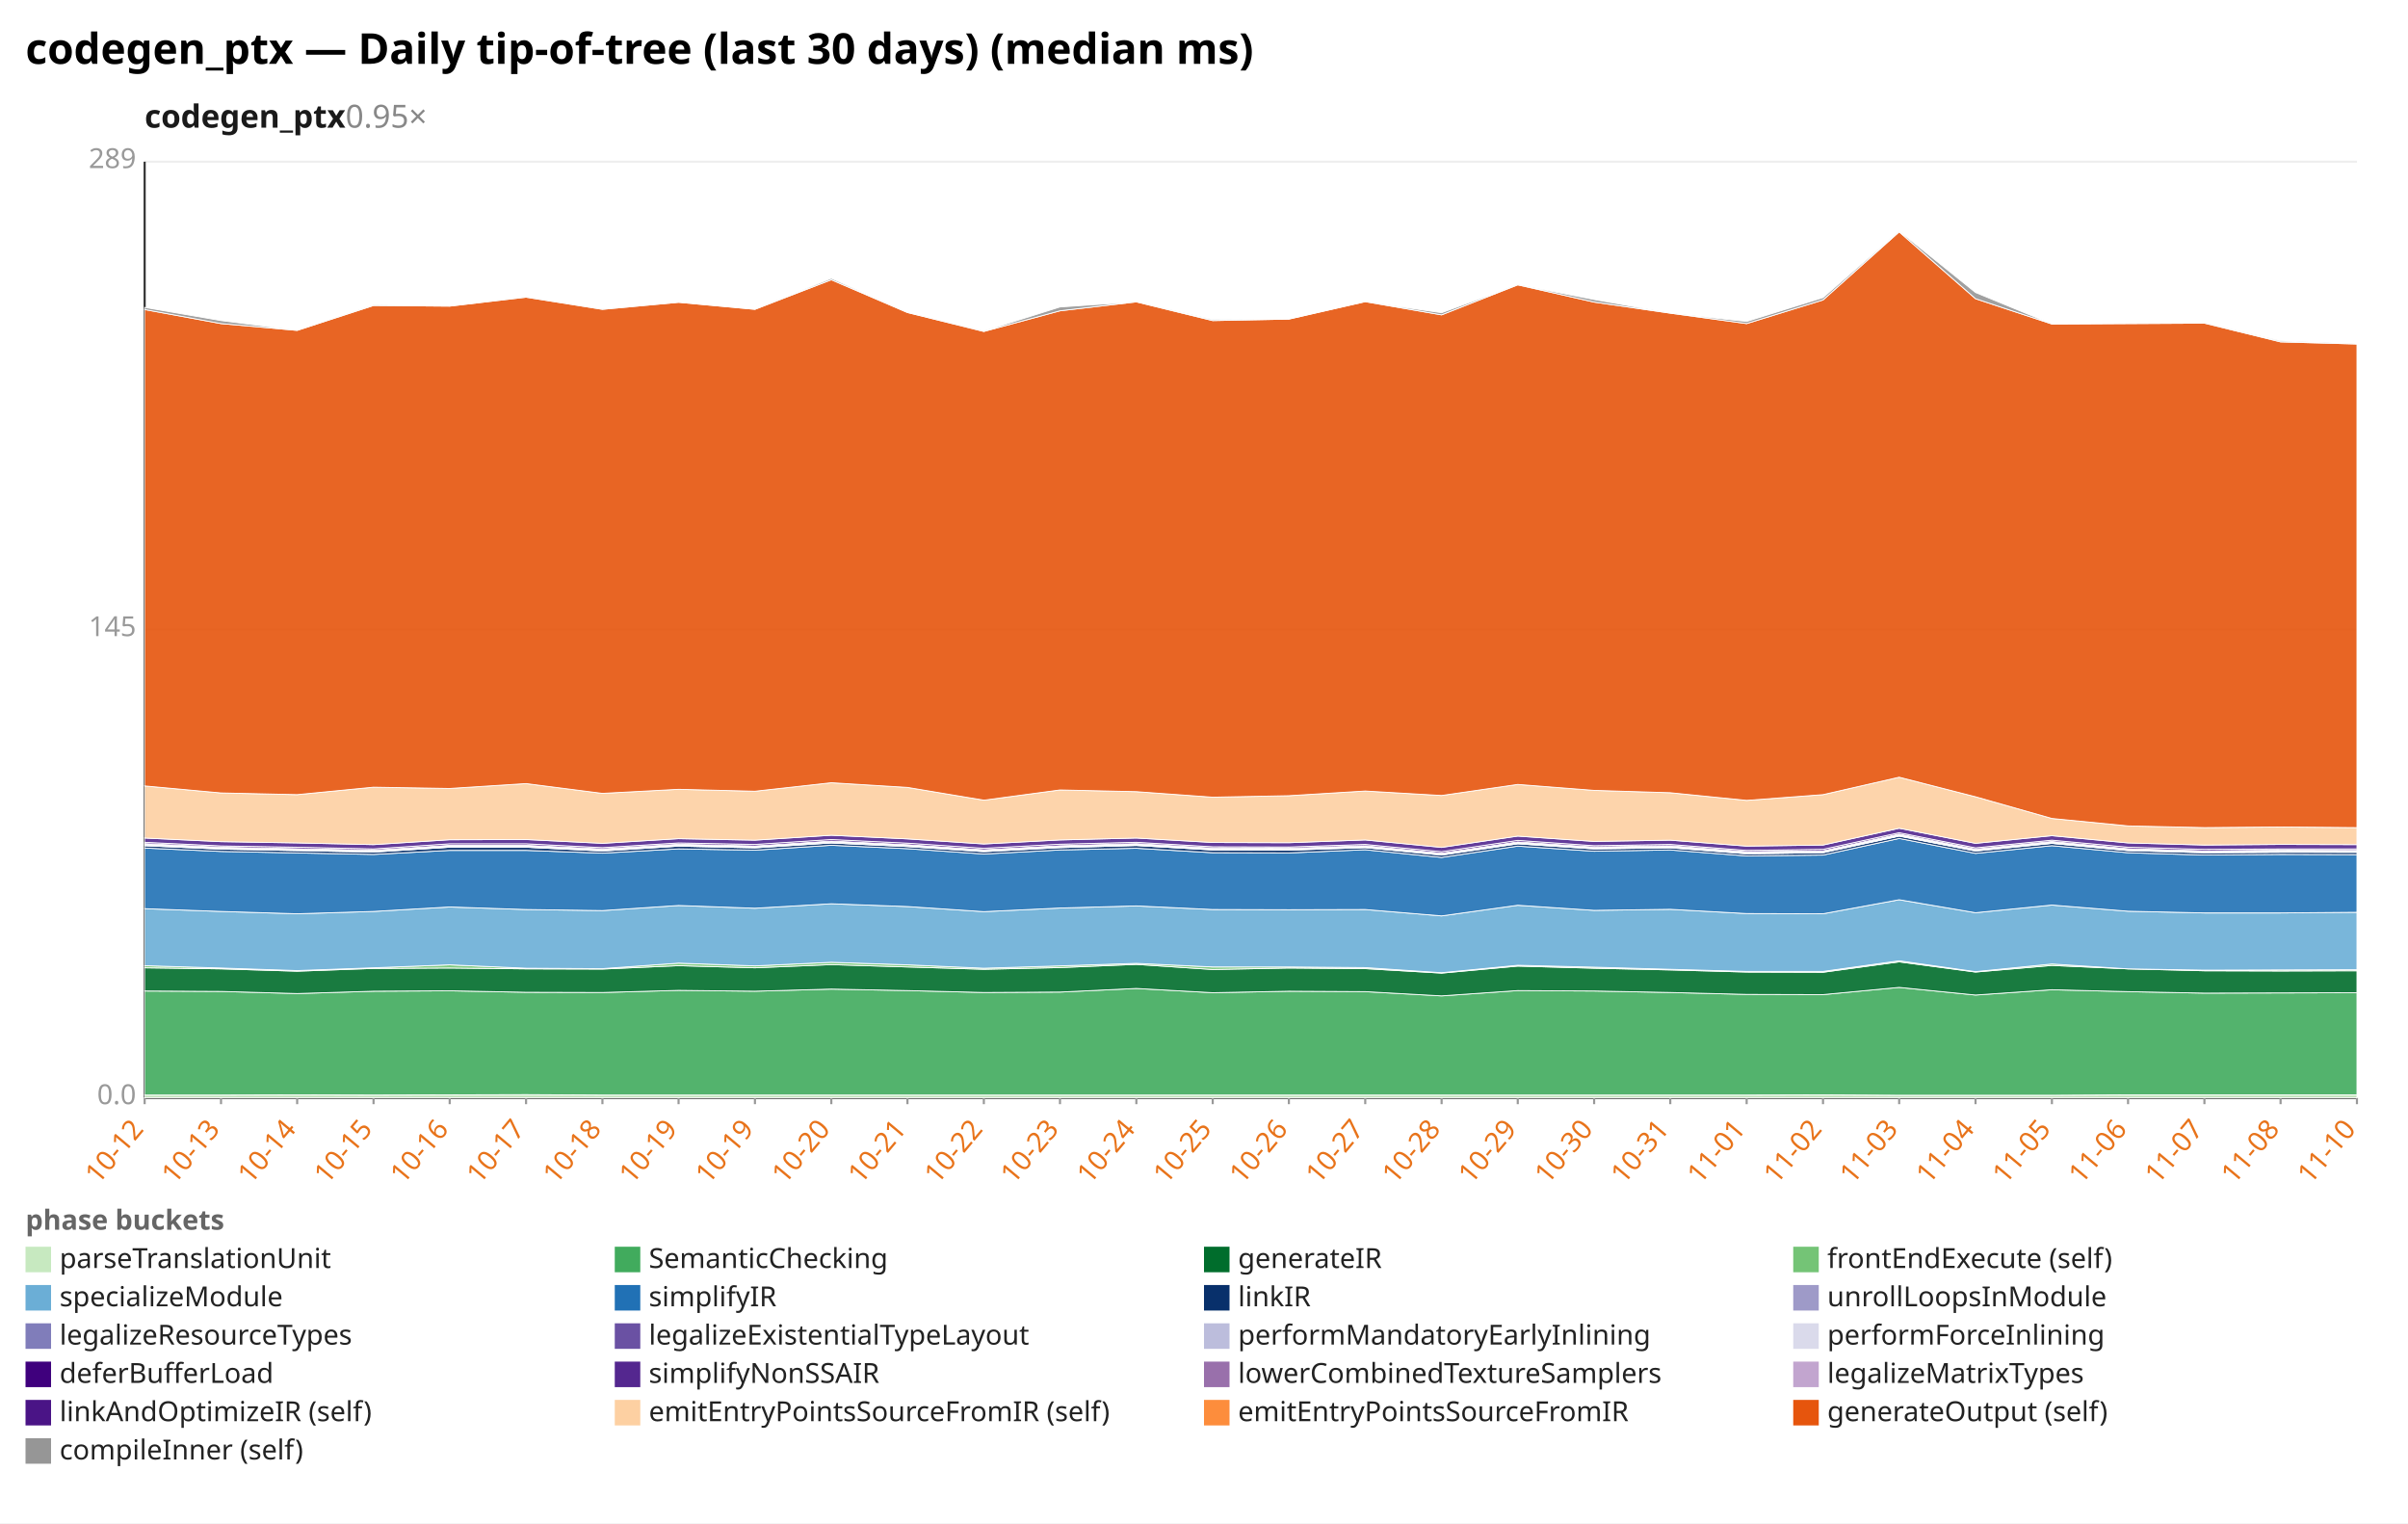
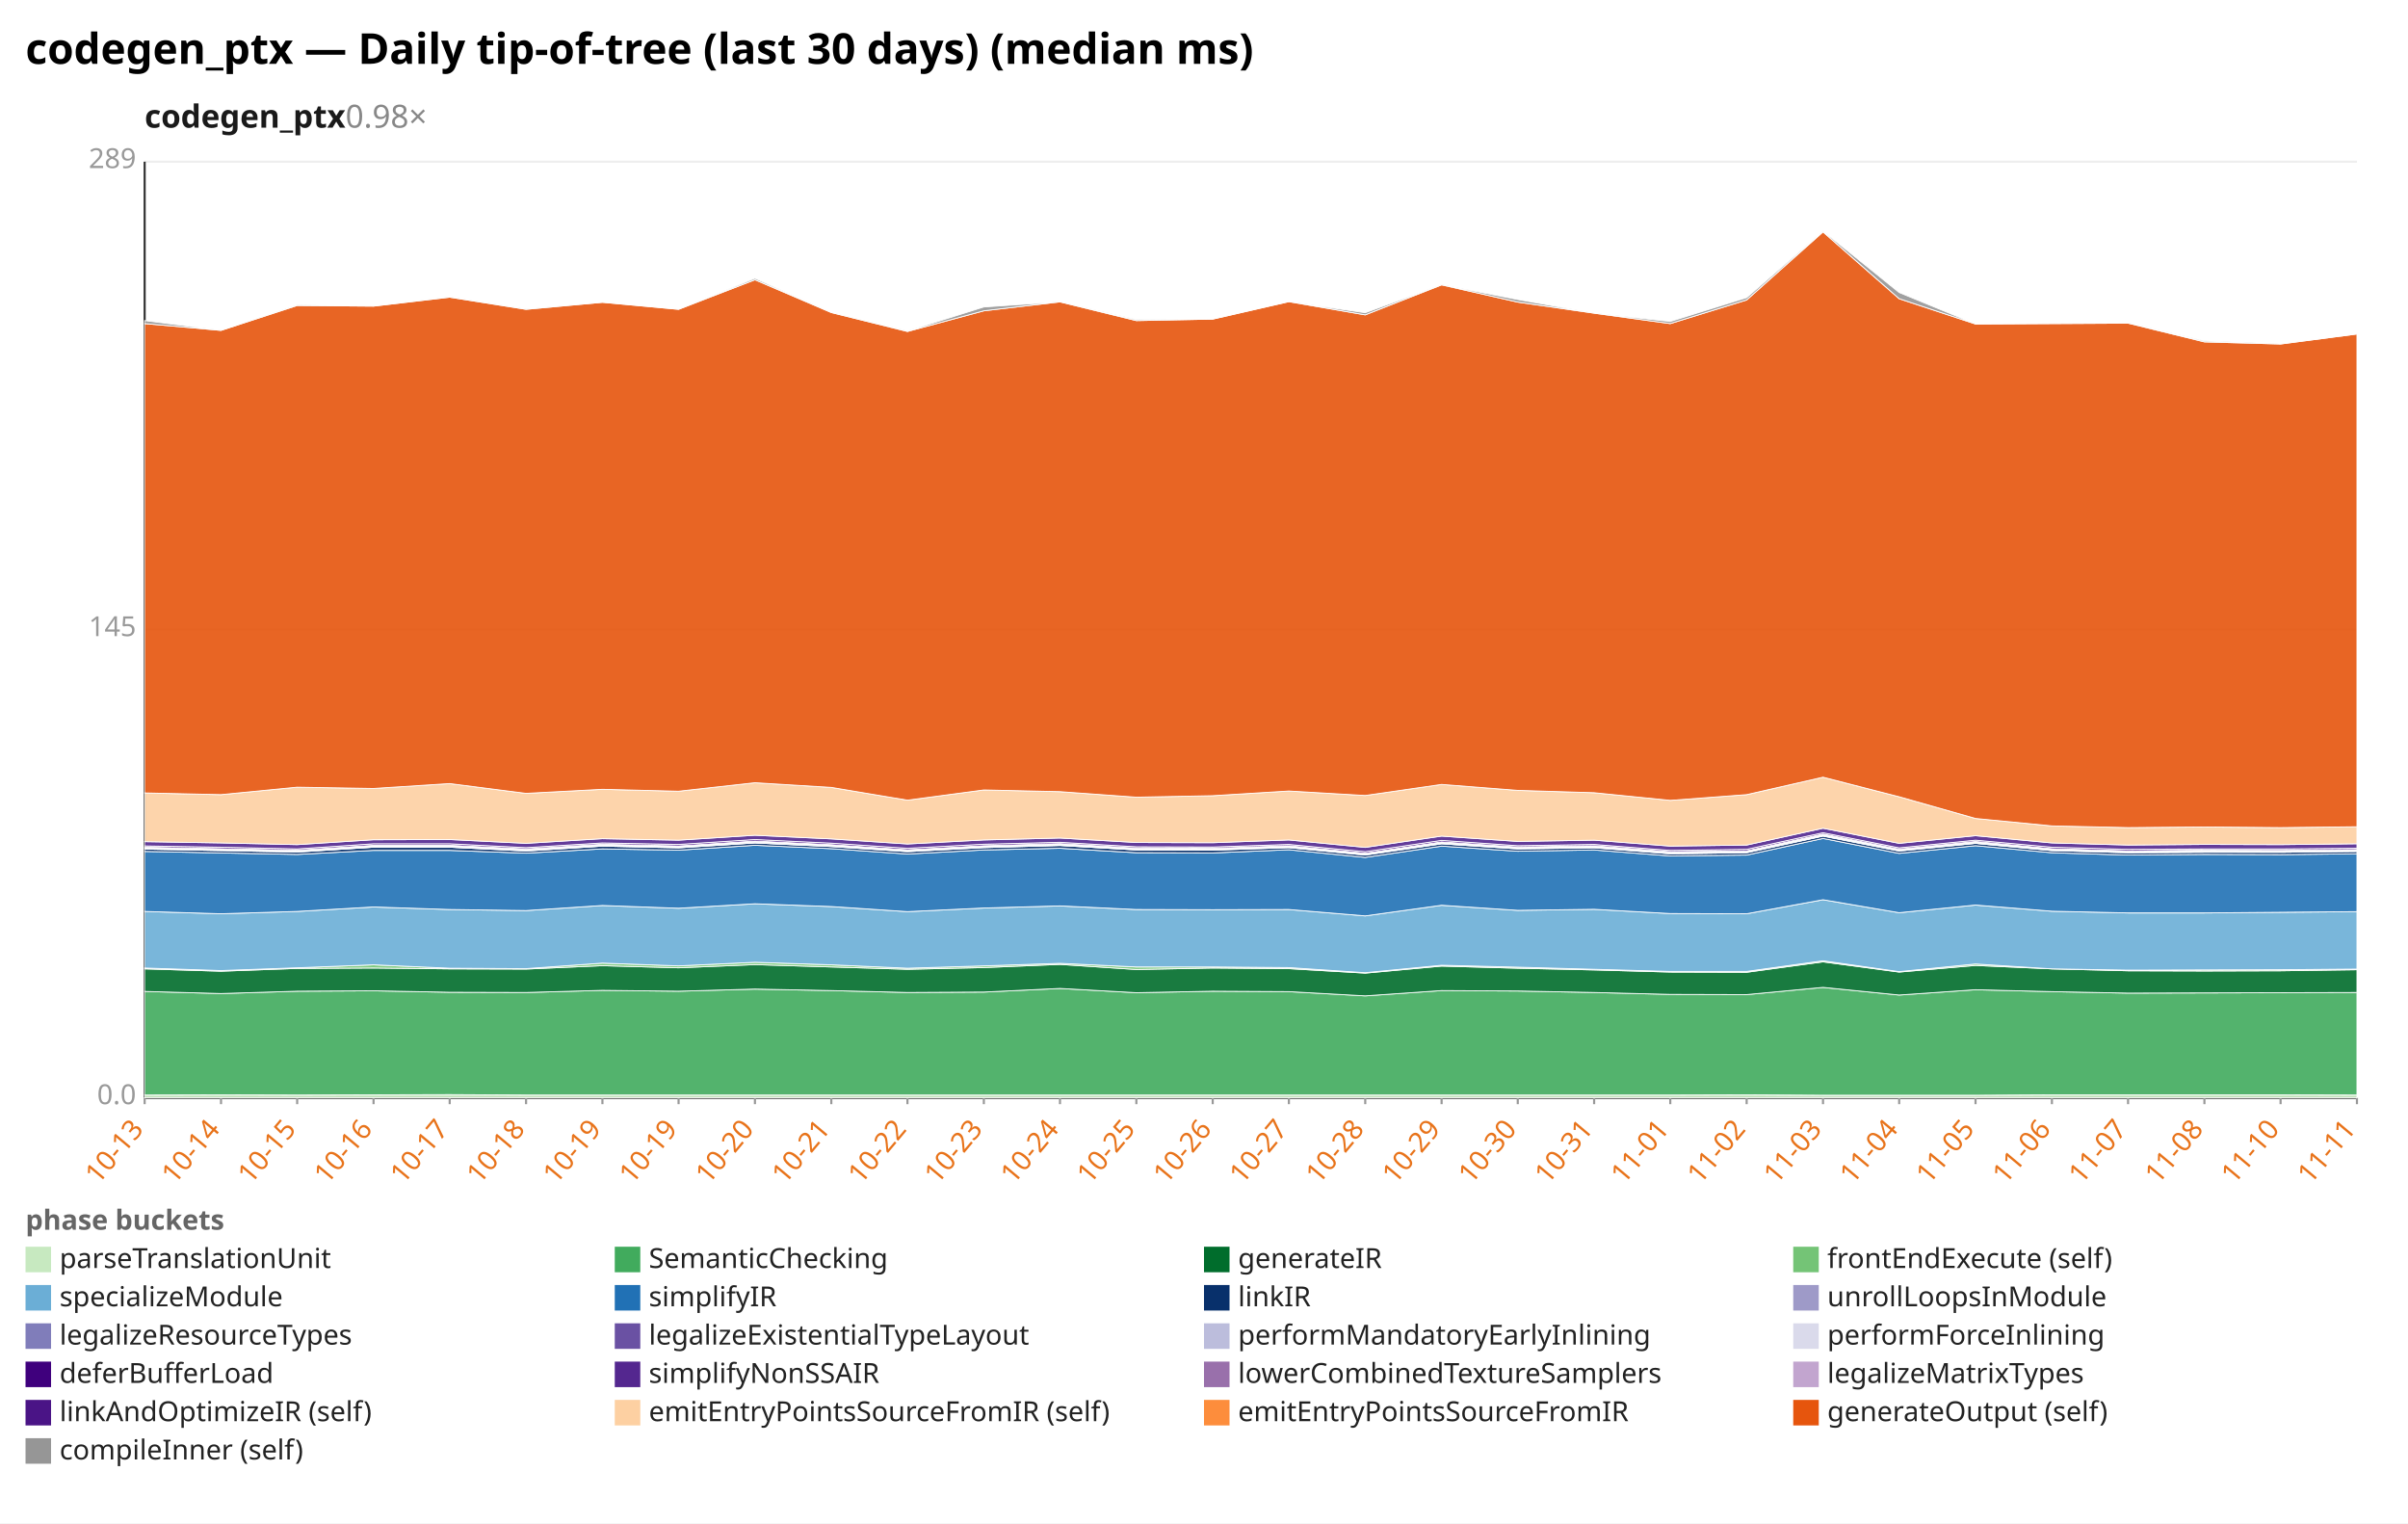
<svg xmlns="http://www.w3.org/2000/svg" width="1132" height="716" viewBox="0 0 1132 716" preserveAspectRatio="xMidYMid meet" font-family="sans-serif" font-size="13">
  <rect width="1132" height="716" fill="white" />
  <text x="12" y="30" font-size="20" font-weight="bold">codegen_ptx — Daily tip-of-tree (last 30 days) (median ms)</text>
-   <text x="68" y="60" font-size="15" font-weight="600" fill="#1a1a1a">codegen_ptx<tspan fill="#888" font-weight="400" text-decoration="none">  0.95×</tspan>
+   <text x="68" y="60" font-size="15" font-weight="600" fill="#1a1a1a">codegen_ptx<tspan fill="#888" font-weight="400" text-decoration="none">  0.98×</tspan>
  </text>
  <line x1="68.0" y1="516.0" x2="1108.0" y2="516.0" stroke="#eee" />
  <text x="64.0" y="519.0" text-anchor="end" fill="#999">0.0</text>
  <line x1="68.0" y1="296.0" x2="1108.0" y2="296.0" stroke="#eee" />
  <text x="64.0" y="299.0" text-anchor="end" fill="#999">145</text>
  <line x1="68.0" y1="76.0" x2="1108.0" y2="76.0" stroke="#eee" />
  <text x="64.0" y="79.0" text-anchor="end" fill="#999">289</text>
  <line x1="68.0" y1="76.0" x2="68.0" y2="516.0" stroke="#333" />
  <line x1="68.0" y1="516.0" x2="1108.0" y2="516.0" stroke="#333" />
  <line x1="68.0" y1="516.0" x2="68.0" y2="519.0" stroke="#999" />
-   <text x="68.0" y="531.0" text-anchor="end" fill="#e8731a" transform="rotate(-50 68.0 531.0)">10-12</text>
+   <text x="68.0" y="531.0" text-anchor="end" fill="#e8731a" transform="rotate(-50 68.0 531.0)">10-13</text>
  <line x1="103.9" y1="516.0" x2="103.9" y2="519.0" stroke="#999" />
-   <text x="103.9" y="531.0" text-anchor="end" fill="#e8731a" transform="rotate(-50 103.9 531.0)">10-13</text>
+   <text x="103.9" y="531.0" text-anchor="end" fill="#e8731a" transform="rotate(-50 103.9 531.0)">10-14</text>
  <line x1="139.7" y1="516.0" x2="139.7" y2="519.0" stroke="#999" />
-   <text x="139.7" y="531.0" text-anchor="end" fill="#e8731a" transform="rotate(-50 139.7 531.0)">10-14</text>
+   <text x="139.7" y="531.0" text-anchor="end" fill="#e8731a" transform="rotate(-50 139.7 531.0)">10-15</text>
  <line x1="175.6" y1="516.0" x2="175.6" y2="519.0" stroke="#999" />
-   <text x="175.6" y="531.0" text-anchor="end" fill="#e8731a" transform="rotate(-50 175.6 531.0)">10-15</text>
+   <text x="175.6" y="531.0" text-anchor="end" fill="#e8731a" transform="rotate(-50 175.6 531.0)">10-16</text>
  <line x1="211.4" y1="516.0" x2="211.4" y2="519.0" stroke="#999" />
-   <text x="211.4" y="531.0" text-anchor="end" fill="#e8731a" transform="rotate(-50 211.4 531.0)">10-16</text>
+   <text x="211.4" y="531.0" text-anchor="end" fill="#e8731a" transform="rotate(-50 211.4 531.0)">10-17</text>
  <line x1="247.3" y1="516.0" x2="247.3" y2="519.0" stroke="#999" />
-   <text x="247.3" y="531.0" text-anchor="end" fill="#e8731a" transform="rotate(-50 247.3 531.0)">10-17</text>
+   <text x="247.3" y="531.0" text-anchor="end" fill="#e8731a" transform="rotate(-50 247.3 531.0)">10-18</text>
  <line x1="283.2" y1="516.0" x2="283.2" y2="519.0" stroke="#999" />
-   <text x="283.2" y="531.0" text-anchor="end" fill="#e8731a" transform="rotate(-50 283.2 531.0)">10-18</text>
+   <text x="283.2" y="531.0" text-anchor="end" fill="#e8731a" transform="rotate(-50 283.2 531.0)">10-19</text>
  <line x1="319.0" y1="516.0" x2="319.0" y2="519.0" stroke="#999" />
  <text x="319.0" y="531.0" text-anchor="end" fill="#e8731a" transform="rotate(-50 319.0 531.0)">10-19</text>
  <line x1="354.9" y1="516.0" x2="354.9" y2="519.0" stroke="#999" />
-   <text x="354.9" y="531.0" text-anchor="end" fill="#e8731a" transform="rotate(-50 354.9 531.0)">10-19</text>
+   <text x="354.9" y="531.0" text-anchor="end" fill="#e8731a" transform="rotate(-50 354.9 531.0)">10-20</text>
  <line x1="390.8" y1="516.0" x2="390.8" y2="519.0" stroke="#999" />
-   <text x="390.8" y="531.0" text-anchor="end" fill="#e8731a" transform="rotate(-50 390.8 531.0)">10-20</text>
+   <text x="390.8" y="531.0" text-anchor="end" fill="#e8731a" transform="rotate(-50 390.8 531.0)">10-21</text>
  <line x1="426.6" y1="516.0" x2="426.6" y2="519.0" stroke="#999" />
-   <text x="426.6" y="531.0" text-anchor="end" fill="#e8731a" transform="rotate(-50 426.6 531.0)">10-21</text>
+   <text x="426.6" y="531.0" text-anchor="end" fill="#e8731a" transform="rotate(-50 426.6 531.0)">10-22</text>
  <line x1="462.5" y1="516.0" x2="462.5" y2="519.0" stroke="#999" />
-   <text x="462.5" y="531.0" text-anchor="end" fill="#e8731a" transform="rotate(-50 462.5 531.0)">10-22</text>
+   <text x="462.5" y="531.0" text-anchor="end" fill="#e8731a" transform="rotate(-50 462.5 531.0)">10-23</text>
  <line x1="498.3" y1="516.0" x2="498.3" y2="519.0" stroke="#999" />
-   <text x="498.3" y="531.0" text-anchor="end" fill="#e8731a" transform="rotate(-50 498.3 531.0)">10-23</text>
+   <text x="498.3" y="531.0" text-anchor="end" fill="#e8731a" transform="rotate(-50 498.3 531.0)">10-24</text>
  <line x1="534.2" y1="516.0" x2="534.2" y2="519.0" stroke="#999" />
-   <text x="534.2" y="531.0" text-anchor="end" fill="#e8731a" transform="rotate(-50 534.2 531.0)">10-24</text>
+   <text x="534.2" y="531.0" text-anchor="end" fill="#e8731a" transform="rotate(-50 534.2 531.0)">10-25</text>
  <line x1="570.1" y1="516.0" x2="570.1" y2="519.0" stroke="#999" />
-   <text x="570.1" y="531.0" text-anchor="end" fill="#e8731a" transform="rotate(-50 570.1 531.0)">10-25</text>
+   <text x="570.1" y="531.0" text-anchor="end" fill="#e8731a" transform="rotate(-50 570.1 531.0)">10-26</text>
  <line x1="605.9" y1="516.0" x2="605.9" y2="519.0" stroke="#999" />
-   <text x="605.9" y="531.0" text-anchor="end" fill="#e8731a" transform="rotate(-50 605.9 531.0)">10-26</text>
+   <text x="605.9" y="531.0" text-anchor="end" fill="#e8731a" transform="rotate(-50 605.9 531.0)">10-27</text>
  <line x1="641.8" y1="516.0" x2="641.8" y2="519.0" stroke="#999" />
-   <text x="641.8" y="531.0" text-anchor="end" fill="#e8731a" transform="rotate(-50 641.8 531.0)">10-27</text>
+   <text x="641.8" y="531.0" text-anchor="end" fill="#e8731a" transform="rotate(-50 641.8 531.0)">10-28</text>
  <line x1="677.7" y1="516.0" x2="677.7" y2="519.0" stroke="#999" />
-   <text x="677.7" y="531.0" text-anchor="end" fill="#e8731a" transform="rotate(-50 677.7 531.0)">10-28</text>
+   <text x="677.7" y="531.0" text-anchor="end" fill="#e8731a" transform="rotate(-50 677.7 531.0)">10-29</text>
  <line x1="713.5" y1="516.0" x2="713.5" y2="519.0" stroke="#999" />
-   <text x="713.5" y="531.0" text-anchor="end" fill="#e8731a" transform="rotate(-50 713.5 531.0)">10-29</text>
+   <text x="713.5" y="531.0" text-anchor="end" fill="#e8731a" transform="rotate(-50 713.5 531.0)">10-30</text>
  <line x1="749.4" y1="516.0" x2="749.4" y2="519.0" stroke="#999" />
-   <text x="749.4" y="531.0" text-anchor="end" fill="#e8731a" transform="rotate(-50 749.4 531.0)">10-30</text>
+   <text x="749.4" y="531.0" text-anchor="end" fill="#e8731a" transform="rotate(-50 749.4 531.0)">10-31</text>
  <line x1="785.2" y1="516.0" x2="785.2" y2="519.0" stroke="#999" />
-   <text x="785.2" y="531.0" text-anchor="end" fill="#e8731a" transform="rotate(-50 785.2 531.0)">10-31</text>
+   <text x="785.2" y="531.0" text-anchor="end" fill="#e8731a" transform="rotate(-50 785.2 531.0)">11-01</text>
  <line x1="821.1" y1="516.0" x2="821.1" y2="519.0" stroke="#999" />
-   <text x="821.1" y="531.0" text-anchor="end" fill="#e8731a" transform="rotate(-50 821.1 531.0)">11-01</text>
+   <text x="821.1" y="531.0" text-anchor="end" fill="#e8731a" transform="rotate(-50 821.1 531.0)">11-02</text>
  <line x1="857.0" y1="516.0" x2="857.0" y2="519.0" stroke="#999" />
-   <text x="857.0" y="531.0" text-anchor="end" fill="#e8731a" transform="rotate(-50 857.0 531.0)">11-02</text>
+   <text x="857.0" y="531.0" text-anchor="end" fill="#e8731a" transform="rotate(-50 857.0 531.0)">11-03</text>
  <line x1="892.8" y1="516.0" x2="892.8" y2="519.0" stroke="#999" />
-   <text x="892.8" y="531.0" text-anchor="end" fill="#e8731a" transform="rotate(-50 892.8 531.0)">11-03</text>
+   <text x="892.8" y="531.0" text-anchor="end" fill="#e8731a" transform="rotate(-50 892.8 531.0)">11-04</text>
  <line x1="928.7" y1="516.0" x2="928.7" y2="519.0" stroke="#999" />
-   <text x="928.7" y="531.0" text-anchor="end" fill="#e8731a" transform="rotate(-50 928.7 531.0)">11-04</text>
+   <text x="928.7" y="531.0" text-anchor="end" fill="#e8731a" transform="rotate(-50 928.7 531.0)">11-05</text>
  <line x1="964.6" y1="516.0" x2="964.6" y2="519.0" stroke="#999" />
-   <text x="964.6" y="531.0" text-anchor="end" fill="#e8731a" transform="rotate(-50 964.6 531.0)">11-05</text>
+   <text x="964.6" y="531.0" text-anchor="end" fill="#e8731a" transform="rotate(-50 964.6 531.0)">11-06</text>
  <line x1="1000.4" y1="516.0" x2="1000.4" y2="519.0" stroke="#999" />
-   <text x="1000.4" y="531.0" text-anchor="end" fill="#e8731a" transform="rotate(-50 1000.4 531.0)">11-06</text>
+   <text x="1000.4" y="531.0" text-anchor="end" fill="#e8731a" transform="rotate(-50 1000.4 531.0)">11-07</text>
  <line x1="1036.3" y1="516.0" x2="1036.3" y2="519.0" stroke="#999" />
-   <text x="1036.3" y="531.0" text-anchor="end" fill="#e8731a" transform="rotate(-50 1036.3 531.0)">11-07</text>
+   <text x="1036.3" y="531.0" text-anchor="end" fill="#e8731a" transform="rotate(-50 1036.3 531.0)">11-08</text>
  <line x1="1072.1" y1="516.0" x2="1072.1" y2="519.0" stroke="#999" />
-   <text x="1072.1" y="531.0" text-anchor="end" fill="#e8731a" transform="rotate(-50 1072.1 531.0)">11-08</text>
+   <text x="1072.1" y="531.0" text-anchor="end" fill="#e8731a" transform="rotate(-50 1072.1 531.0)">11-10</text>
  <line x1="1108.0" y1="516.0" x2="1108.0" y2="519.0" stroke="#999" />
-   <text x="1108.0" y="531.0" text-anchor="end" fill="#e8731a" transform="rotate(-50 1108.0 531.0)">11-10</text>
-   <polygon points="68.0,514.7 103.9,514.7 139.7,514.6 175.6,514.7 211.4,514.6 247.3,514.5 283.2,514.7 319.0,514.7 354.9,514.7 390.8,514.7 426.6,514.7 462.5,514.7 498.3,514.7 534.2,514.7 570.1,514.7 605.9,514.7 641.8,514.7 677.7,514.7 713.5,514.7 749.4,514.7 785.2,514.7 821.1,514.7 857.0,514.6 892.8,514.8 928.7,514.8 964.6,514.8 1000.4,514.6 1036.3,514.6 1072.1,514.6 1108.0,514.6 1108.0,516.0 1072.1,516.0 1036.3,516.0 1000.4,516.0 964.6,516.0 928.7,516.0 892.8,516.0 857.0,516.0 821.1,516.0 785.2,516.0 749.4,516.0 713.5,516.0 677.7,516.0 641.8,516.0 605.9,516.0 570.1,516.0 534.2,516.0 498.3,516.0 462.5,516.0 426.6,516.0 390.8,516.0 354.9,516.0 319.0,516.0 283.2,516.0 247.3,516.0 211.4,516.0 175.6,516.0 139.7,516.0 103.9,516.0 68.0,516.0" fill="#c7e9c0" fill-opacity="0.9" stroke="#fff" stroke-width="0.4" />
-   <polygon points="68.0,465.8 103.9,466.0 139.7,467.0 175.6,465.9 211.4,465.7 247.3,466.4 283.2,466.5 319.0,465.5 354.9,465.9 390.8,464.9 426.6,465.6 462.5,466.5 498.3,466.3 534.2,464.6 570.1,466.6 605.9,465.9 641.8,466.1 677.7,468.1 713.5,465.6 749.4,465.8 785.2,466.5 821.1,467.4 857.0,467.5 892.8,464.1 928.7,467.7 964.6,465.2 1000.4,466.1 1036.3,466.8 1072.1,466.7 1108.0,466.6 1108.0,514.6 1072.1,514.6 1036.3,514.6 1000.4,514.6 964.6,514.8 928.7,514.8 892.8,514.8 857.0,514.6 821.1,514.7 785.2,514.7 749.4,514.7 713.5,514.7 677.7,514.7 641.8,514.7 605.9,514.7 570.1,514.7 534.2,514.7 498.3,514.7 462.5,514.7 426.6,514.7 390.8,514.7 354.9,514.7 319.0,514.7 283.2,514.7 247.3,514.5 211.4,514.6 175.6,514.7 139.7,514.6 103.9,514.7 68.0,514.7" fill="#41ab5d" fill-opacity="0.9" stroke="#fff" stroke-width="0.4" />
-   <polygon points="68.0,454.9 103.9,455.4 139.7,456.5 175.6,455.2 211.4,455.0 247.3,455.4 283.2,455.5 319.0,453.9 354.9,454.9 390.8,453.4 426.6,454.5 462.5,455.6 498.3,454.8 534.2,453.3 570.1,455.7 605.9,455.0 641.8,455.3 677.7,457.4 713.5,454.1 749.4,455.1 785.2,455.9 821.1,456.9 857.0,457.0 892.8,452.1 928.7,456.9 964.6,453.8 1000.4,455.4 1036.3,456.3 1072.1,456.4 1108.0,456.3 1108.0,466.6 1072.1,466.7 1036.3,466.8 1000.4,466.1 964.6,465.2 928.7,467.7 892.8,464.1 857.0,467.5 821.1,467.4 785.2,466.5 749.4,465.8 713.5,465.6 677.7,468.1 641.8,466.1 605.9,465.9 570.1,466.6 534.2,464.6 498.3,466.3 462.5,466.5 426.6,465.6 390.8,464.9 354.9,465.9 319.0,465.5 283.2,466.5 247.3,466.4 211.4,465.7 175.6,465.9 139.7,467.0 103.9,466.0 68.0,465.8" fill="#006d2c" fill-opacity="0.9" stroke="#fff" stroke-width="0.4" />
-   <polygon points="68.0,453.9 103.9,455.0 139.7,456.2 175.6,454.9 211.4,453.5 247.3,455.1 283.2,455.3 319.0,452.7 354.9,454.0 390.8,452.3 426.6,453.5 462.5,455.1 498.3,454.0 534.2,452.8 570.1,454.5 605.9,454.5 641.8,454.8 677.7,457.2 713.5,453.7 749.4,454.6 785.2,455.6 821.1,456.6 857.0,456.6 892.8,451.6 928.7,456.7 964.6,453.1 1000.4,455.4 1036.3,456.0 1072.1,455.9 1108.0,455.8 1108.0,456.3 1072.1,456.4 1036.3,456.3 1000.4,455.4 964.6,453.8 928.7,456.9 892.8,452.1 857.0,457.0 821.1,456.9 785.2,455.9 749.4,455.1 713.5,454.1 677.7,457.4 641.8,455.3 605.9,455.0 570.1,455.7 534.2,453.3 498.3,454.8 462.5,455.6 426.6,454.5 390.8,453.4 354.9,454.9 319.0,453.9 283.2,455.5 247.3,455.4 211.4,455.0 175.6,455.2 139.7,456.5 103.9,455.4 68.0,454.9" fill="#74c476" fill-opacity="0.9" stroke="#fff" stroke-width="0.4" />
-   <polygon points="68.0,427.1 103.9,428.4 139.7,429.5 175.6,428.4 211.4,426.3 247.3,427.5 283.2,428.0 319.0,425.6 354.9,426.9 390.8,424.8 426.6,426.1 462.5,428.5 498.3,426.8 534.2,425.8 570.1,427.5 605.9,427.6 641.8,427.5 677.7,430.5 713.5,425.5 749.4,427.9 785.2,427.4 821.1,429.4 857.0,429.5 892.8,422.9 928.7,429.0 964.6,425.4 1000.4,428.3 1036.3,429.1 1072.1,429.1 1108.0,428.8 1108.0,455.8 1072.1,455.9 1036.3,456.0 1000.4,455.4 964.6,453.1 928.7,456.7 892.8,451.6 857.0,456.6 821.1,456.6 785.2,455.6 749.4,454.6 713.5,453.7 677.7,457.2 641.8,454.8 605.9,454.5 570.1,454.5 534.2,452.8 498.3,454.0 462.5,455.1 426.6,453.5 390.8,452.3 354.9,454.0 319.0,452.7 283.2,455.3 247.3,455.1 211.4,453.5 175.6,454.9 139.7,456.2 103.9,455.0 68.0,453.9" fill="#6baed6" fill-opacity="0.9" stroke="#fff" stroke-width="0.4" />
-   <polygon points="68.0,398.6 103.9,400.2 139.7,400.9 175.6,401.6 211.4,399.7 247.3,399.7 283.2,401.0 319.0,399.0 354.9,399.6 390.8,397.3 426.6,398.9 462.5,401.4 498.3,399.5 534.2,398.7 570.1,400.8 605.9,400.9 641.8,399.4 677.7,403.0 713.5,397.7 749.4,400.1 785.2,399.5 821.1,402.3 857.0,401.9 892.8,394.1 928.7,401.1 964.6,397.5 1000.4,400.8 1036.3,401.9 1072.1,401.6 1108.0,401.7 1108.0,428.8 1072.1,429.1 1036.3,429.1 1000.4,428.3 964.6,425.4 928.7,429.0 892.8,422.9 857.0,429.5 821.1,429.4 785.2,427.4 749.4,427.9 713.5,425.5 677.7,430.5 641.8,427.5 605.9,427.6 570.1,427.5 534.2,425.8 498.3,426.8 462.5,428.5 426.6,426.1 390.8,424.8 354.9,426.9 319.0,425.6 283.2,428.0 247.3,427.5 211.4,426.3 175.6,428.4 139.7,429.5 103.9,428.4 68.0,427.1" fill="#2171b5" fill-opacity="0.9" stroke="#fff" stroke-width="0.4" />
-   <polygon points="68.0,397.5 103.9,399.1 139.7,399.8 175.6,400.5 211.4,398.2 247.3,398.2 283.2,400.0 319.0,397.7 354.9,398.5 390.8,396.2 426.6,397.9 462.5,400.3 498.3,398.4 534.2,397.4 570.1,399.5 605.9,399.6 641.8,398.4 677.7,401.9 713.5,396.6 749.4,399.0 785.2,398.5 821.1,401.3 857.0,400.8 892.8,393.0 928.7,400.0 964.6,396.4 1000.4,399.8 1036.3,400.8 1072.1,400.6 1108.0,400.6 1108.0,401.7 1072.1,401.6 1036.3,401.9 1000.4,400.8 964.6,397.5 928.7,401.1 892.8,394.1 857.0,401.9 821.1,402.3 785.2,399.5 749.4,400.1 713.5,397.7 677.7,403.0 641.8,399.4 605.9,400.9 570.1,400.8 534.2,398.7 498.3,399.5 462.5,401.4 426.6,398.9 390.8,397.3 354.9,399.6 319.0,399.0 283.2,401.0 247.3,399.7 211.4,399.7 175.6,401.6 139.7,400.9 103.9,400.2 68.0,398.6" fill="#08306b" fill-opacity="0.9" stroke="#fff" stroke-width="0.4" />
-   <polygon points="68.0,397.5 103.9,399.1 139.7,399.8 175.6,400.5 211.4,398.2 247.3,398.2 283.2,400.0 319.0,397.7 354.9,398.5 390.8,396.2 426.6,397.9 462.5,400.3 498.3,398.4 534.2,397.4 570.1,399.5 605.9,399.6 641.8,398.4 677.7,401.9 713.5,396.6 749.4,399.0 785.2,398.4 821.1,401.3 857.0,400.8 892.8,392.9 928.7,400.0 964.6,396.4 1000.4,399.8 1036.3,400.8 1072.1,400.5 1108.0,400.6 1108.0,400.6 1072.1,400.6 1036.3,400.8 1000.4,399.8 964.6,396.4 928.7,400.0 892.8,393.0 857.0,400.8 821.1,401.3 785.2,398.5 749.4,399.0 713.5,396.6 677.7,401.9 641.8,398.4 605.9,399.6 570.1,399.5 534.2,397.4 498.3,398.4 462.5,400.3 426.6,397.9 390.8,396.2 354.9,398.5 319.0,397.7 283.2,400.0 247.3,398.2 211.4,398.2 175.6,400.5 139.7,399.8 103.9,399.1 68.0,397.5" fill="#9e9ac8" fill-opacity="0.9" stroke="#fff" stroke-width="0.4" />
-   <polygon points="68.0,397.0 103.9,398.7 139.7,399.4 175.6,400.1 211.4,397.8 247.3,397.7 283.2,399.5 319.0,397.3 354.9,398.1 390.8,395.7 426.6,397.4 462.5,399.9 498.3,397.9 534.2,397.0 570.1,399.1 605.9,399.2 641.8,398.0 677.7,401.5 713.5,396.2 749.4,398.6 785.2,398.0 821.1,400.8 857.0,400.4 892.8,392.5 928.7,399.6 964.6,396.0 1000.4,399.4 1036.3,400.4 1072.1,400.1 1108.0,400.2 1108.0,400.6 1072.1,400.5 1036.3,400.8 1000.4,399.8 964.6,396.4 928.7,400.0 892.8,392.9 857.0,400.8 821.1,401.3 785.2,398.4 749.4,399.0 713.5,396.6 677.7,401.9 641.8,398.4 605.9,399.6 570.1,399.5 534.2,397.4 498.3,398.4 462.5,400.3 426.6,397.9 390.8,396.2 354.9,398.5 319.0,397.7 283.2,400.0 247.3,398.2 211.4,398.2 175.6,400.5 139.7,399.8 103.9,399.1 68.0,397.5" fill="#bcbddc" fill-opacity="0.9" stroke="#fff" stroke-width="0.4" />
-   <polygon points="68.0,396.5 103.9,398.2 139.7,398.9 175.6,399.6 211.4,397.3 247.3,397.3 283.2,399.0 319.0,396.8 354.9,397.6 390.8,395.3 426.6,397.0 462.5,399.4 498.3,397.5 534.2,396.5 570.1,398.6 605.9,398.7 641.8,397.5 677.7,401.0 713.5,395.7 749.4,398.1 785.2,397.5 821.1,400.3 857.0,399.9 892.8,392.0 928.7,399.1 964.6,395.5 1000.4,398.9 1036.3,399.9 1072.1,399.6 1108.0,399.7 1108.0,400.2 1072.1,400.1 1036.3,400.4 1000.4,399.4 964.6,396.0 928.7,399.6 892.8,392.5 857.0,400.4 821.1,400.8 785.2,398.0 749.4,398.6 713.5,396.2 677.7,401.5 641.8,398.0 605.9,399.2 570.1,399.1 534.2,397.0 498.3,397.9 462.5,399.9 426.6,397.4 390.8,395.7 354.9,398.1 319.0,397.3 283.2,399.5 247.3,397.7 211.4,397.8 175.6,400.1 139.7,399.4 103.9,398.7 68.0,397.0" fill="#dadaeb" fill-opacity="0.9" stroke="#fff" stroke-width="0.4" />
-   <polygon points="68.0,395.9 103.9,397.6 139.7,398.2 175.6,399.0 211.4,396.6 247.3,396.6 283.2,398.4 319.0,396.2 354.9,396.9 390.8,394.6 426.6,396.3 462.5,398.7 498.3,396.8 534.2,395.9 570.1,398.0 605.9,398.1 641.8,396.9 677.7,400.3 713.5,395.0 749.4,397.5 785.2,396.9 821.1,399.7 857.0,399.2 892.8,391.4 928.7,398.5 964.6,394.9 1000.4,398.2 1036.3,399.2 1072.1,399.0 1108.0,399.0 1108.0,399.7 1072.1,399.6 1036.3,399.9 1000.4,398.9 964.6,395.5 928.7,399.1 892.8,392.0 857.0,399.9 821.1,400.3 785.2,397.5 749.4,398.1 713.5,395.7 677.7,401.0 641.8,397.5 605.9,398.7 570.1,398.6 534.2,396.5 498.3,397.5 462.5,399.4 426.6,397.0 390.8,395.3 354.9,397.6 319.0,396.8 283.2,399.0 247.3,397.3 211.4,397.3 175.6,399.6 139.7,398.9 103.9,398.2 68.0,396.5" fill="#3f007d" fill-opacity="0.9" stroke="#fff" stroke-width="0.4" />
-   <polygon points="68.0,393.9 103.9,395.6 139.7,396.2 175.6,397.0 211.4,394.7 247.3,394.6 283.2,396.4 319.0,394.2 354.9,394.9 390.8,392.6 426.6,394.3 462.5,396.7 498.3,394.8 534.2,393.9 570.1,396.0 605.9,396.1 641.8,394.8 677.7,398.3 713.5,393.0 749.4,395.5 785.2,394.9 821.1,397.7 857.0,397.2 892.8,389.3 928.7,396.4 964.6,392.8 1000.4,396.2 1036.3,397.2 1072.1,396.9 1108.0,397.0 1108.0,399.0 1072.1,399.0 1036.3,399.2 1000.4,398.2 964.6,394.9 928.7,398.5 892.8,391.4 857.0,399.2 821.1,399.7 785.2,396.9 749.4,397.5 713.5,395.0 677.7,400.3 641.8,396.9 605.9,398.1 570.1,398.0 534.2,395.9 498.3,396.8 462.5,398.7 426.6,396.3 390.8,394.6 354.9,396.9 319.0,396.2 283.2,398.4 247.3,396.6 211.4,396.6 175.6,399.0 139.7,398.2 103.9,397.6 68.0,395.9" fill="#54278f" fill-opacity="0.9" stroke="#fff" stroke-width="0.4" />
-   <polygon points="68.0,369.4 103.9,372.7 139.7,373.5 175.6,370.0 211.4,370.6 247.3,368.3 283.2,372.9 319.0,371.0 354.9,371.9 390.8,367.9 426.6,370.1 462.5,376.1 498.3,371.3 534.2,372.1 570.1,374.7 605.9,374.0 641.8,371.8 677.7,373.9 713.5,368.7 749.4,371.5 785.2,372.6 821.1,376.2 857.0,373.5 892.8,365.3 928.7,374.5 964.6,384.7 1000.4,388.2 1036.3,389.0 1072.1,388.7 1108.0,389.0 1108.0,397.0 1072.1,396.9 1036.3,397.2 1000.4,396.2 964.6,392.8 928.7,396.4 892.8,389.3 857.0,397.2 821.1,397.7 785.2,394.9 749.4,395.5 713.5,393.0 677.7,398.3 641.8,394.8 605.9,396.1 570.1,396.0 534.2,393.9 498.3,394.8 462.5,396.7 426.6,394.3 390.8,392.6 354.9,394.9 319.0,394.2 283.2,396.4 247.3,394.6 211.4,394.7 175.6,397.0 139.7,396.2 103.9,395.6 68.0,393.9" fill="#fdd0a2" fill-opacity="0.9" stroke="#fff" stroke-width="0.4" />
-   <polygon points="68.0,145.5 103.9,152.1 139.7,155.3 175.6,143.6 211.4,143.9 247.3,139.7 283.2,145.4 319.0,142.1 354.9,145.4 390.8,131.5 426.6,146.9 462.5,155.8 498.3,146.1 534.2,141.9 570.1,150.7 605.9,150.0 641.8,141.8 677.7,148.0 713.5,133.9 749.4,142.0 785.2,147.2 821.1,152.1 857.0,141.0 892.8,109.0 928.7,140.4 964.6,152.3 1000.4,152.1 1036.3,151.9 1072.1,160.7 1108.0,161.7 1108.0,389.0 1072.1,388.7 1036.3,389.0 1000.4,388.2 964.6,384.7 928.7,374.5 892.8,365.3 857.0,373.5 821.1,376.2 785.2,372.6 749.4,371.5 713.5,368.7 677.7,373.9 641.8,371.8 605.9,374.0 570.1,374.7 534.2,372.1 498.3,371.3 462.5,376.1 426.6,370.1 390.8,367.9 354.9,371.9 319.0,371.0 283.2,372.9 247.3,368.3 211.4,370.6 175.6,370.0 139.7,373.5 103.9,372.7 68.0,369.4" fill="#e6550d" fill-opacity="0.9" stroke="#fff" stroke-width="0.4" />
-   <polygon points="68.0,144.5 103.9,150.7 139.7,155.3 175.6,143.4 211.4,143.9 247.3,139.6 283.2,145.3 319.0,142.1 354.9,145.4 390.8,130.8 426.6,146.9 462.5,155.6 498.3,144.3 534.2,141.9 570.1,150.2 605.9,150.0 641.8,141.8 677.7,147.0 713.5,133.8 749.4,140.8 785.2,147.2 821.1,151.1 857.0,139.9 892.8,108.6 928.7,137.5 964.6,152.3 1000.4,152.1 1036.3,151.8 1072.1,160.2 1108.0,161.7 1108.0,161.7 1072.1,160.7 1036.3,151.9 1000.4,152.1 964.6,152.3 928.7,140.4 892.8,109.0 857.0,141.0 821.1,152.1 785.2,147.2 749.4,142.0 713.5,133.9 677.7,148.0 641.8,141.8 605.9,150.0 570.1,150.7 534.2,141.9 498.3,146.1 462.5,155.8 426.6,146.9 390.8,131.5 354.9,145.4 319.0,142.1 283.2,145.4 247.3,139.7 211.4,143.9 175.6,143.6 139.7,155.3 103.9,152.1 68.0,145.5" fill="#969696" fill-opacity="0.9" stroke="#fff" stroke-width="0.4" />
+   <text x="1108.0" y="531.0" text-anchor="end" fill="#e8731a" transform="rotate(-50 1108.0 531.0)">11-11</text>
+   <polygon points="68.0,514.7 103.9,514.6 139.7,514.7 175.6,514.6 211.4,514.5 247.3,514.7 283.2,514.7 319.0,514.7 354.9,514.7 390.8,514.7 426.6,514.7 462.5,514.7 498.3,514.7 534.2,514.7 570.1,514.7 605.9,514.7 641.8,514.7 677.7,514.7 713.5,514.7 749.4,514.7 785.2,514.7 821.1,514.6 857.0,514.8 892.8,514.8 928.7,514.8 964.6,514.6 1000.4,514.6 1036.3,514.6 1072.1,514.6 1108.0,514.7 1108.0,516.0 1072.1,516.0 1036.3,516.0 1000.4,516.0 964.6,516.0 928.7,516.0 892.8,516.0 857.0,516.0 821.1,516.0 785.2,516.0 749.4,516.0 713.5,516.0 677.7,516.0 641.8,516.0 605.9,516.0 570.1,516.0 534.2,516.0 498.3,516.0 462.5,516.0 426.6,516.0 390.8,516.0 354.9,516.0 319.0,516.0 283.2,516.0 247.3,516.0 211.4,516.0 175.6,516.0 139.7,516.0 103.9,516.0 68.0,516.0" fill="#c7e9c0" fill-opacity="0.9" stroke="#fff" stroke-width="0.4" />
+   <polygon points="68.0,466.0 103.9,467.0 139.7,465.9 175.6,465.7 211.4,466.4 247.3,466.5 283.2,465.5 319.0,465.9 354.9,464.9 390.8,465.6 426.6,466.5 462.5,466.3 498.3,464.6 534.2,466.6 570.1,465.9 605.9,466.1 641.8,468.1 677.7,465.6 713.5,465.8 749.4,466.5 785.2,467.4 821.1,467.5 857.0,464.1 892.8,467.7 928.7,465.2 964.6,466.1 1000.4,466.8 1036.3,466.7 1072.1,466.6 1108.0,466.5 1108.0,514.7 1072.1,514.6 1036.3,514.6 1000.4,514.6 964.6,514.6 928.7,514.8 892.8,514.8 857.0,514.8 821.1,514.6 785.2,514.7 749.4,514.7 713.5,514.7 677.7,514.7 641.8,514.7 605.9,514.7 570.1,514.7 534.2,514.7 498.3,514.7 462.5,514.7 426.6,514.7 390.8,514.7 354.9,514.7 319.0,514.7 283.2,514.7 247.3,514.7 211.4,514.5 175.6,514.6 139.7,514.7 103.9,514.6 68.0,514.7" fill="#41ab5d" fill-opacity="0.9" stroke="#fff" stroke-width="0.4" />
+   <polygon points="68.0,455.4 103.9,456.5 139.7,455.2 175.6,455.0 211.4,455.4 247.3,455.5 283.2,453.9 319.0,454.9 354.9,453.4 390.8,454.5 426.6,455.6 462.5,454.8 498.3,453.3 534.2,455.7 570.1,455.0 605.9,455.3 641.8,457.4 677.7,454.1 713.5,455.1 749.4,455.9 785.2,456.9 821.1,457.0 857.0,452.1 892.8,456.9 928.7,453.8 964.6,455.4 1000.4,456.3 1036.3,456.4 1072.1,456.3 1108.0,455.8 1108.0,466.5 1072.1,466.6 1036.3,466.7 1000.4,466.8 964.6,466.1 928.7,465.2 892.8,467.7 857.0,464.1 821.1,467.5 785.2,467.4 749.4,466.5 713.5,465.8 677.7,465.6 641.8,468.1 605.9,466.1 570.1,465.9 534.2,466.6 498.3,464.6 462.5,466.3 426.6,466.5 390.8,465.6 354.9,464.9 319.0,465.9 283.2,465.5 247.3,466.5 211.4,466.4 175.6,465.7 139.7,465.9 103.9,467.0 68.0,466.0" fill="#006d2c" fill-opacity="0.9" stroke="#fff" stroke-width="0.4" />
+   <polygon points="68.0,455.0 103.9,456.2 139.7,454.9 175.6,453.5 211.4,455.1 247.3,455.3 283.2,452.7 319.0,454.0 354.9,452.3 390.8,453.5 426.6,455.1 462.5,454.0 498.3,452.8 534.2,454.5 570.1,454.5 605.9,454.8 641.8,457.2 677.7,453.7 713.5,454.6 749.4,455.6 785.2,456.6 821.1,456.6 857.0,451.6 892.8,456.7 928.7,453.1 964.6,455.4 1000.4,456.0 1036.3,455.9 1072.1,455.8 1108.0,455.5 1108.0,455.8 1072.1,456.3 1036.3,456.4 1000.4,456.3 964.6,455.4 928.7,453.8 892.8,456.9 857.0,452.1 821.1,457.0 785.2,456.9 749.4,455.9 713.5,455.1 677.7,454.1 641.8,457.4 605.9,455.3 570.1,455.0 534.2,455.7 498.3,453.3 462.5,454.8 426.6,455.6 390.8,454.5 354.9,453.4 319.0,454.9 283.2,453.9 247.3,455.5 211.4,455.4 175.6,455.0 139.7,455.2 103.9,456.5 68.0,455.4" fill="#74c476" fill-opacity="0.9" stroke="#fff" stroke-width="0.4" />
+   <polygon points="68.0,428.4 103.9,429.5 139.7,428.4 175.6,426.3 211.4,427.5 247.3,428.0 283.2,425.6 319.0,426.9 354.9,424.8 390.8,426.1 426.6,428.5 462.5,426.8 498.3,425.8 534.2,427.5 570.1,427.6 605.9,427.5 641.8,430.5 677.7,425.5 713.5,427.9 749.4,427.4 785.2,429.4 821.1,429.5 857.0,422.9 892.8,429.0 928.7,425.4 964.6,428.3 1000.4,429.1 1036.3,429.1 1072.1,428.8 1108.0,428.5 1108.0,455.5 1072.1,455.8 1036.3,455.9 1000.4,456.0 964.6,455.4 928.7,453.1 892.8,456.7 857.0,451.6 821.1,456.6 785.2,456.6 749.4,455.6 713.5,454.6 677.7,453.7 641.8,457.2 605.9,454.8 570.1,454.5 534.2,454.5 498.3,452.8 462.5,454.0 426.6,455.1 390.8,453.5 354.9,452.3 319.0,454.0 283.2,452.7 247.3,455.3 211.4,455.1 175.6,453.5 139.7,454.9 103.9,456.2 68.0,455.0" fill="#6baed6" fill-opacity="0.9" stroke="#fff" stroke-width="0.4" />
+   <polygon points="68.0,400.2 103.9,400.9 139.7,401.6 175.6,399.7 211.4,399.7 247.3,401.0 283.2,399.0 319.0,399.6 354.9,397.3 390.8,398.9 426.6,401.4 462.5,399.5 498.3,398.7 534.2,400.8 570.1,400.9 605.9,399.4 641.8,403.0 677.7,397.7 713.5,400.1 749.4,399.5 785.2,402.3 821.1,401.9 857.0,394.1 892.8,401.1 928.7,397.5 964.6,400.8 1000.4,401.9 1036.3,401.6 1072.1,401.7 1108.0,401.3 1108.0,428.5 1072.1,428.8 1036.3,429.1 1000.4,429.1 964.6,428.3 928.7,425.4 892.8,429.0 857.0,422.9 821.1,429.5 785.2,429.4 749.4,427.4 713.5,427.9 677.7,425.5 641.8,430.5 605.9,427.5 570.1,427.6 534.2,427.5 498.3,425.8 462.5,426.8 426.6,428.5 390.8,426.1 354.9,424.8 319.0,426.9 283.2,425.6 247.3,428.0 211.4,427.5 175.6,426.3 139.7,428.4 103.9,429.5 68.0,428.4" fill="#2171b5" fill-opacity="0.9" stroke="#fff" stroke-width="0.4" />
+   <polygon points="68.0,399.1 103.9,399.8 139.7,400.5 175.6,398.2 211.4,398.2 247.3,400.0 283.2,397.7 319.0,398.5 354.9,396.2 390.8,397.9 426.6,400.3 462.5,398.4 498.3,397.4 534.2,399.5 570.1,399.6 605.9,398.4 641.8,401.9 677.7,396.6 713.5,399.0 749.4,398.5 785.2,401.3 821.1,400.8 857.0,393.0 892.8,400.0 928.7,396.4 964.6,399.8 1000.4,400.8 1036.3,400.6 1072.1,400.6 1108.0,400.2 1108.0,401.3 1072.1,401.7 1036.3,401.6 1000.4,401.9 964.6,400.8 928.7,397.5 892.8,401.1 857.0,394.1 821.1,401.9 785.2,402.3 749.4,399.5 713.5,400.1 677.7,397.7 641.8,403.0 605.9,399.4 570.1,400.9 534.2,400.8 498.3,398.7 462.5,399.5 426.6,401.4 390.8,398.9 354.9,397.3 319.0,399.6 283.2,399.0 247.3,401.0 211.4,399.7 175.6,399.7 139.7,401.6 103.9,400.9 68.0,400.2" fill="#08306b" fill-opacity="0.9" stroke="#fff" stroke-width="0.4" />
+   <polygon points="68.0,399.1 103.9,399.8 139.7,400.5 175.6,398.2 211.4,398.2 247.3,400.0 283.2,397.7 319.0,398.5 354.9,396.2 390.8,397.9 426.6,400.3 462.5,398.4 498.3,397.4 534.2,399.5 570.1,399.6 605.9,398.4 641.8,401.9 677.7,396.6 713.5,399.0 749.4,398.4 785.2,401.3 821.1,400.8 857.0,392.9 892.8,400.0 928.7,396.4 964.6,399.8 1000.4,400.8 1036.3,400.5 1072.1,400.6 1108.0,400.2 1108.0,400.2 1072.1,400.6 1036.3,400.6 1000.4,400.8 964.6,399.8 928.7,396.4 892.8,400.0 857.0,393.0 821.1,400.8 785.2,401.3 749.4,398.5 713.5,399.0 677.7,396.6 641.8,401.9 605.9,398.4 570.1,399.6 534.2,399.5 498.3,397.4 462.5,398.4 426.6,400.3 390.8,397.9 354.9,396.2 319.0,398.5 283.2,397.7 247.3,400.0 211.4,398.2 175.6,398.2 139.7,400.5 103.9,399.8 68.0,399.1" fill="#9e9ac8" fill-opacity="0.9" stroke="#fff" stroke-width="0.4" />
+   <polygon points="68.0,398.7 103.9,399.4 139.7,400.1 175.6,397.8 211.4,397.7 247.3,399.5 283.2,397.3 319.0,398.1 354.9,395.7 390.8,397.4 426.6,399.9 462.5,397.9 498.3,397.0 534.2,399.1 570.1,399.2 605.9,398.0 641.8,401.5 677.7,396.2 713.5,398.6 749.4,398.0 785.2,400.8 821.1,400.4 857.0,392.5 892.8,399.6 928.7,396.0 964.6,399.4 1000.4,400.4 1036.3,400.1 1072.1,400.2 1108.0,399.8 1108.0,400.2 1072.1,400.6 1036.3,400.5 1000.4,400.8 964.6,399.8 928.7,396.4 892.8,400.0 857.0,392.9 821.1,400.8 785.2,401.3 749.4,398.4 713.5,399.0 677.7,396.6 641.8,401.9 605.9,398.4 570.1,399.6 534.2,399.5 498.3,397.4 462.5,398.4 426.6,400.3 390.8,397.9 354.9,396.2 319.0,398.5 283.2,397.7 247.3,400.0 211.4,398.2 175.6,398.2 139.7,400.5 103.9,399.8 68.0,399.1" fill="#bcbddc" fill-opacity="0.9" stroke="#fff" stroke-width="0.4" />
+   <polygon points="68.0,398.2 103.9,398.9 139.7,399.6 175.6,397.3 211.4,397.3 247.3,399.0 283.2,396.8 319.0,397.6 354.9,395.3 390.8,397.0 426.6,399.4 462.5,397.5 498.3,396.5 534.2,398.6 570.1,398.7 605.9,397.5 641.8,401.0 677.7,395.7 713.5,398.1 749.4,397.5 785.2,400.3 821.1,399.9 857.0,392.0 892.8,399.1 928.7,395.5 964.6,398.9 1000.4,399.9 1036.3,399.6 1072.1,399.7 1108.0,399.3 1108.0,399.8 1072.1,400.2 1036.3,400.1 1000.4,400.4 964.6,399.4 928.7,396.0 892.8,399.6 857.0,392.5 821.1,400.4 785.2,400.8 749.4,398.0 713.5,398.6 677.7,396.2 641.8,401.5 605.9,398.0 570.1,399.2 534.2,399.1 498.3,397.0 462.5,397.9 426.6,399.9 390.8,397.4 354.9,395.7 319.0,398.1 283.2,397.3 247.3,399.5 211.4,397.7 175.6,397.8 139.7,400.1 103.9,399.4 68.0,398.7" fill="#dadaeb" fill-opacity="0.9" stroke="#fff" stroke-width="0.4" />
+   <polygon points="68.0,397.6 103.9,398.2 139.7,399.0 175.6,396.6 211.4,396.6 247.3,398.4 283.2,396.2 319.0,396.9 354.9,394.6 390.8,396.3 426.6,398.7 462.5,396.8 498.3,395.9 534.2,398.0 570.1,398.1 605.9,396.9 641.8,400.3 677.7,395.0 713.5,397.5 749.4,396.9 785.2,399.7 821.1,399.2 857.0,391.4 892.8,398.5 928.7,394.9 964.6,398.2 1000.4,399.2 1036.3,399.0 1072.1,399.0 1108.0,398.7 1108.0,399.3 1072.1,399.7 1036.3,399.6 1000.4,399.9 964.6,398.9 928.7,395.5 892.8,399.1 857.0,392.0 821.1,399.9 785.2,400.3 749.4,397.5 713.5,398.1 677.7,395.7 641.8,401.0 605.9,397.5 570.1,398.7 534.2,398.6 498.3,396.5 462.5,397.5 426.6,399.4 390.8,397.0 354.9,395.3 319.0,397.6 283.2,396.8 247.3,399.0 211.4,397.3 175.6,397.3 139.7,399.6 103.9,398.9 68.0,398.2" fill="#3f007d" fill-opacity="0.9" stroke="#fff" stroke-width="0.4" />
+   <polygon points="68.0,395.6 103.9,396.2 139.7,397.0 175.6,394.7 211.4,394.6 247.3,396.4 283.2,394.2 319.0,394.9 354.9,392.6 390.8,394.3 426.6,396.7 462.5,394.8 498.3,393.9 534.2,396.0 570.1,396.1 605.9,394.8 641.8,398.3 677.7,393.0 713.5,395.5 749.4,394.9 785.2,397.7 821.1,397.2 857.0,389.3 892.8,396.4 928.7,392.8 964.6,396.2 1000.4,397.2 1036.3,396.9 1072.1,397.0 1108.0,396.6 1108.0,398.7 1072.1,399.0 1036.3,399.0 1000.4,399.2 964.6,398.2 928.7,394.9 892.8,398.5 857.0,391.4 821.1,399.2 785.2,399.7 749.4,396.9 713.5,397.5 677.7,395.0 641.8,400.3 605.9,396.9 570.1,398.1 534.2,398.0 498.3,395.9 462.5,396.8 426.6,398.7 390.8,396.3 354.9,394.6 319.0,396.9 283.2,396.2 247.3,398.4 211.4,396.6 175.6,396.6 139.7,399.0 103.9,398.2 68.0,397.6" fill="#54278f" fill-opacity="0.9" stroke="#fff" stroke-width="0.4" />
+   <polygon points="68.0,372.7 103.9,373.5 139.7,370.0 175.6,370.6 211.4,368.3 247.3,372.9 283.2,371.0 319.0,371.9 354.9,367.9 390.8,370.1 426.6,376.1 462.5,371.3 498.3,372.1 534.2,374.7 570.1,374.0 605.9,371.8 641.8,373.9 677.7,368.7 713.5,371.5 749.4,372.6 785.2,376.2 821.1,373.5 857.0,365.3 892.8,374.5 928.7,384.7 964.6,388.2 1000.4,389.0 1036.3,388.7 1072.1,389.0 1108.0,388.6 1108.0,396.6 1072.1,397.0 1036.3,396.9 1000.4,397.2 964.6,396.2 928.7,392.8 892.8,396.4 857.0,389.3 821.1,397.2 785.2,397.7 749.4,394.9 713.5,395.5 677.7,393.0 641.8,398.3 605.9,394.8 570.1,396.1 534.2,396.0 498.3,393.9 462.5,394.8 426.6,396.7 390.8,394.3 354.9,392.6 319.0,394.9 283.2,394.2 247.3,396.4 211.4,394.6 175.6,394.7 139.7,397.0 103.9,396.2 68.0,395.6" fill="#fdd0a2" fill-opacity="0.9" stroke="#fff" stroke-width="0.4" />
+   <polygon points="68.0,152.1 103.9,155.3 139.7,143.6 175.6,143.9 211.4,139.7 247.3,145.4 283.2,142.1 319.0,145.4 354.9,131.5 390.8,146.9 426.6,155.8 462.5,146.1 498.3,141.9 534.2,150.7 570.1,150.0 605.9,141.8 641.8,148.0 677.7,133.9 713.5,142.0 749.4,147.2 785.2,152.1 821.1,141.0 857.0,109.0 892.8,140.4 928.7,152.3 964.6,152.1 1000.4,151.9 1036.3,160.7 1072.1,161.7 1108.0,157.0 1108.0,388.6 1072.1,389.0 1036.3,388.7 1000.4,389.0 964.6,388.2 928.7,384.7 892.8,374.5 857.0,365.3 821.1,373.5 785.2,376.2 749.4,372.6 713.5,371.5 677.7,368.7 641.8,373.9 605.9,371.8 570.1,374.0 534.2,374.7 498.3,372.1 462.5,371.3 426.6,376.1 390.8,370.1 354.9,367.9 319.0,371.9 283.2,371.0 247.3,372.9 211.4,368.3 175.6,370.6 139.7,370.0 103.9,373.5 68.0,372.7" fill="#e6550d" fill-opacity="0.9" stroke="#fff" stroke-width="0.4" />
+   <polygon points="68.0,150.7 103.9,155.3 139.7,143.4 175.6,143.9 211.4,139.6 247.3,145.3 283.2,142.1 319.0,145.4 354.9,130.8 390.8,146.9 426.6,155.6 462.5,144.3 498.3,141.9 534.2,150.2 570.1,150.0 605.9,141.8 641.8,147.0 677.7,133.8 713.5,140.8 749.4,147.2 785.2,151.1 821.1,139.9 857.0,108.6 892.8,137.5 928.7,152.3 964.6,152.1 1000.4,151.8 1036.3,160.2 1072.1,161.7 1108.0,157.0 1108.0,157.0 1072.1,161.7 1036.3,160.7 1000.4,151.9 964.6,152.1 928.7,152.3 892.8,140.4 857.0,109.0 821.1,141.0 785.2,152.1 749.4,147.2 713.5,142.0 677.7,133.9 641.8,148.0 605.9,141.8 570.1,150.0 534.2,150.7 498.3,141.9 462.5,146.1 426.6,155.8 390.8,146.9 354.9,131.5 319.0,145.4 283.2,142.1 247.3,145.4 211.4,139.7 175.6,143.9 139.7,143.6 103.9,155.3 68.0,152.1" fill="#969696" fill-opacity="0.9" stroke="#fff" stroke-width="0.4" />
  <text x="12" y="578" fill="#666" font-weight="600">phase buckets</text>
  <rect x="12" y="586" width="12" height="12" fill="#c7e9c0" />
  <text x="28" y="596" fill="#222">parseTranslationUnit</text>
  <rect x="289" y="586" width="12" height="12" fill="#41ab5d" />
  <text x="305" y="596" fill="#222">SemanticChecking</text>
  <rect x="566" y="586" width="12" height="12" fill="#006d2c" />
  <text x="582" y="596" fill="#222">generateIR</text>
  <rect x="843" y="586" width="12" height="12" fill="#74c476" />
  <text x="859" y="596" fill="#222">frontEndExecute (self)</text>
  <rect x="12" y="604" width="12" height="12" fill="#6baed6" />
  <text x="28" y="614" fill="#222">specializeModule</text>
  <rect x="289" y="604" width="12" height="12" fill="#2171b5" />
  <text x="305" y="614" fill="#222">simplifyIR</text>
  <rect x="566" y="604" width="12" height="12" fill="#08306b" />
  <text x="582" y="614" fill="#222">linkIR</text>
  <rect x="843" y="604" width="12" height="12" fill="#9e9ac8" />
  <text x="859" y="614" fill="#222">unrollLoopsInModule</text>
  <rect x="12" y="622" width="12" height="12" fill="#807dba" />
  <text x="28" y="632" fill="#222">legalizeResourceTypes</text>
  <rect x="289" y="622" width="12" height="12" fill="#6a51a3" />
  <text x="305" y="632" fill="#222">legalizeExistentialTypeLayout</text>
  <rect x="566" y="622" width="12" height="12" fill="#bcbddc" />
  <text x="582" y="632" fill="#222">performMandatoryEarlyInlining</text>
  <rect x="843" y="622" width="12" height="12" fill="#dadaeb" />
  <text x="859" y="632" fill="#222">performForceInlining</text>
  <rect x="12" y="640" width="12" height="12" fill="#3f007d" />
  <text x="28" y="650" fill="#222">deferBufferLoad</text>
  <rect x="289" y="640" width="12" height="12" fill="#54278f" />
  <text x="305" y="650" fill="#222">simplifyNonSSAIR</text>
  <rect x="566" y="640" width="12" height="12" fill="#9970ab" />
  <text x="582" y="650" fill="#222">lowerCombinedTextureSamplers</text>
  <rect x="843" y="640" width="12" height="12" fill="#c2a5cf" />
  <text x="859" y="650" fill="#222">legalizeMatrixTypes</text>
  <rect x="12" y="658" width="12" height="12" fill="#4a1486" />
  <text x="28" y="668" fill="#222">linkAndOptimizeIR (self)</text>
  <rect x="289" y="658" width="12" height="12" fill="#fdd0a2" />
  <text x="305" y="668" fill="#222">emitEntryPointsSourceFromIR (self)</text>
  <rect x="566" y="658" width="12" height="12" fill="#fd8d3c" />
  <text x="582" y="668" fill="#222">emitEntryPointsSourceFromIR</text>
  <rect x="843" y="658" width="12" height="12" fill="#e6550d" />
  <text x="859" y="668" fill="#222">generateOutput (self)</text>
  <rect x="12" y="676" width="12" height="12" fill="#969696" />
  <text x="28" y="686" fill="#222">compileInner (self)</text>
</svg>
